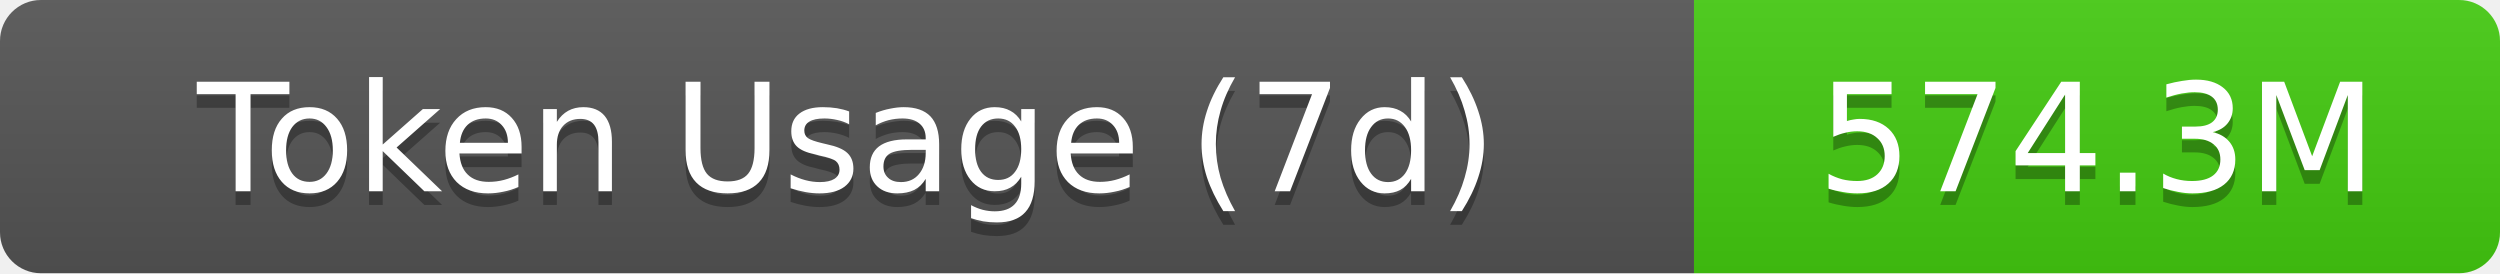
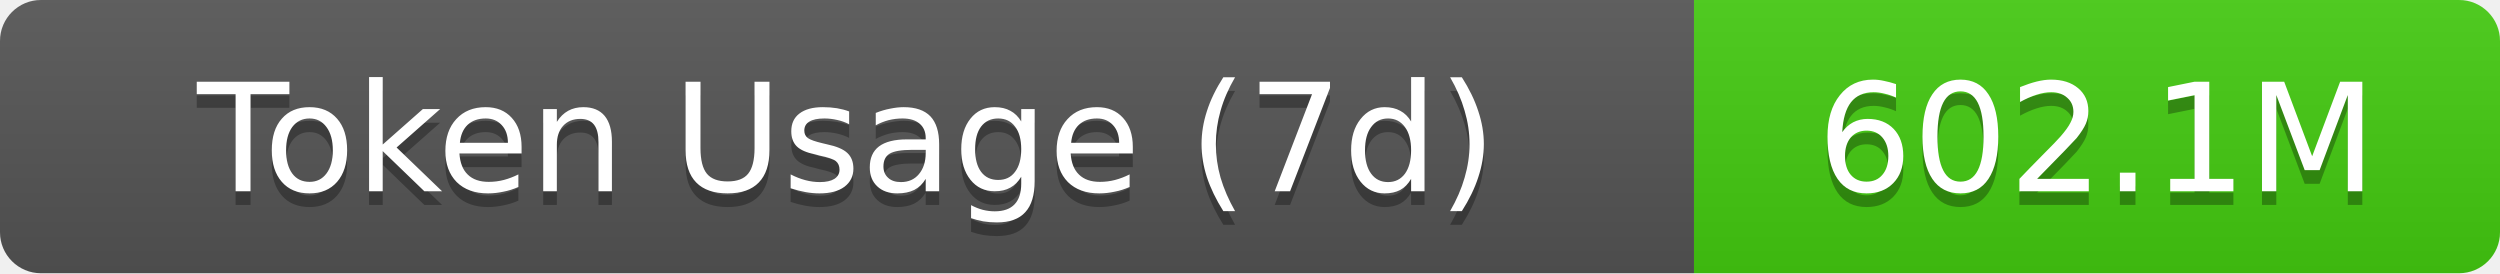
- <svg xmlns="http://www.w3.org/2000/svg" width="183" height="20" role="img" aria-label="Token Usage (7d): 574.3M">
+ <svg xmlns="http://www.w3.org/2000/svg" width="183" height="20" role="img" aria-label="Token Usage (7d): 602.1M">
  <linearGradient id="s" x2="0" y2="100%">
    <stop offset="0" stop-color="#bbb" stop-opacity=".1" />
    <stop offset="1" stop-opacity=".1" />
  </linearGradient>
  <clipPath id="r">
    <rect width="183" height="20" rx="3" fill="#fff" />
  </clipPath>
  <g clip-path="url(#r)">
    <rect width="124" height="20" fill="#555" />
    <rect x="124" width="59" height="20" fill="#4c1" />
    <rect width="183" height="20" fill="url(#s)" />
  </g>
  <g fill="#fff" text-anchor="middle" font-family="Verdana,Geneva,DejaVu Sans,sans-serif" text-rendering="geometricPrecision" font-size="11">
    <text aria-hidden="true" x="62" y="15" fill="#010101" fill-opacity=".3">Token Usage (7d)</text>
    <text x="62" y="14">Token Usage (7d)</text>
-     <text aria-hidden="true" x="153.5" y="15" fill="#010101" fill-opacity=".3">574.3M</text>
-     <text x="153.5" y="14">574.3M</text>
+     <text aria-hidden="true" x="153.5" y="15" fill="#010101" fill-opacity=".3">602.1M</text>
+     <text x="153.5" y="14">602.1M</text>
  </g>
</svg>
